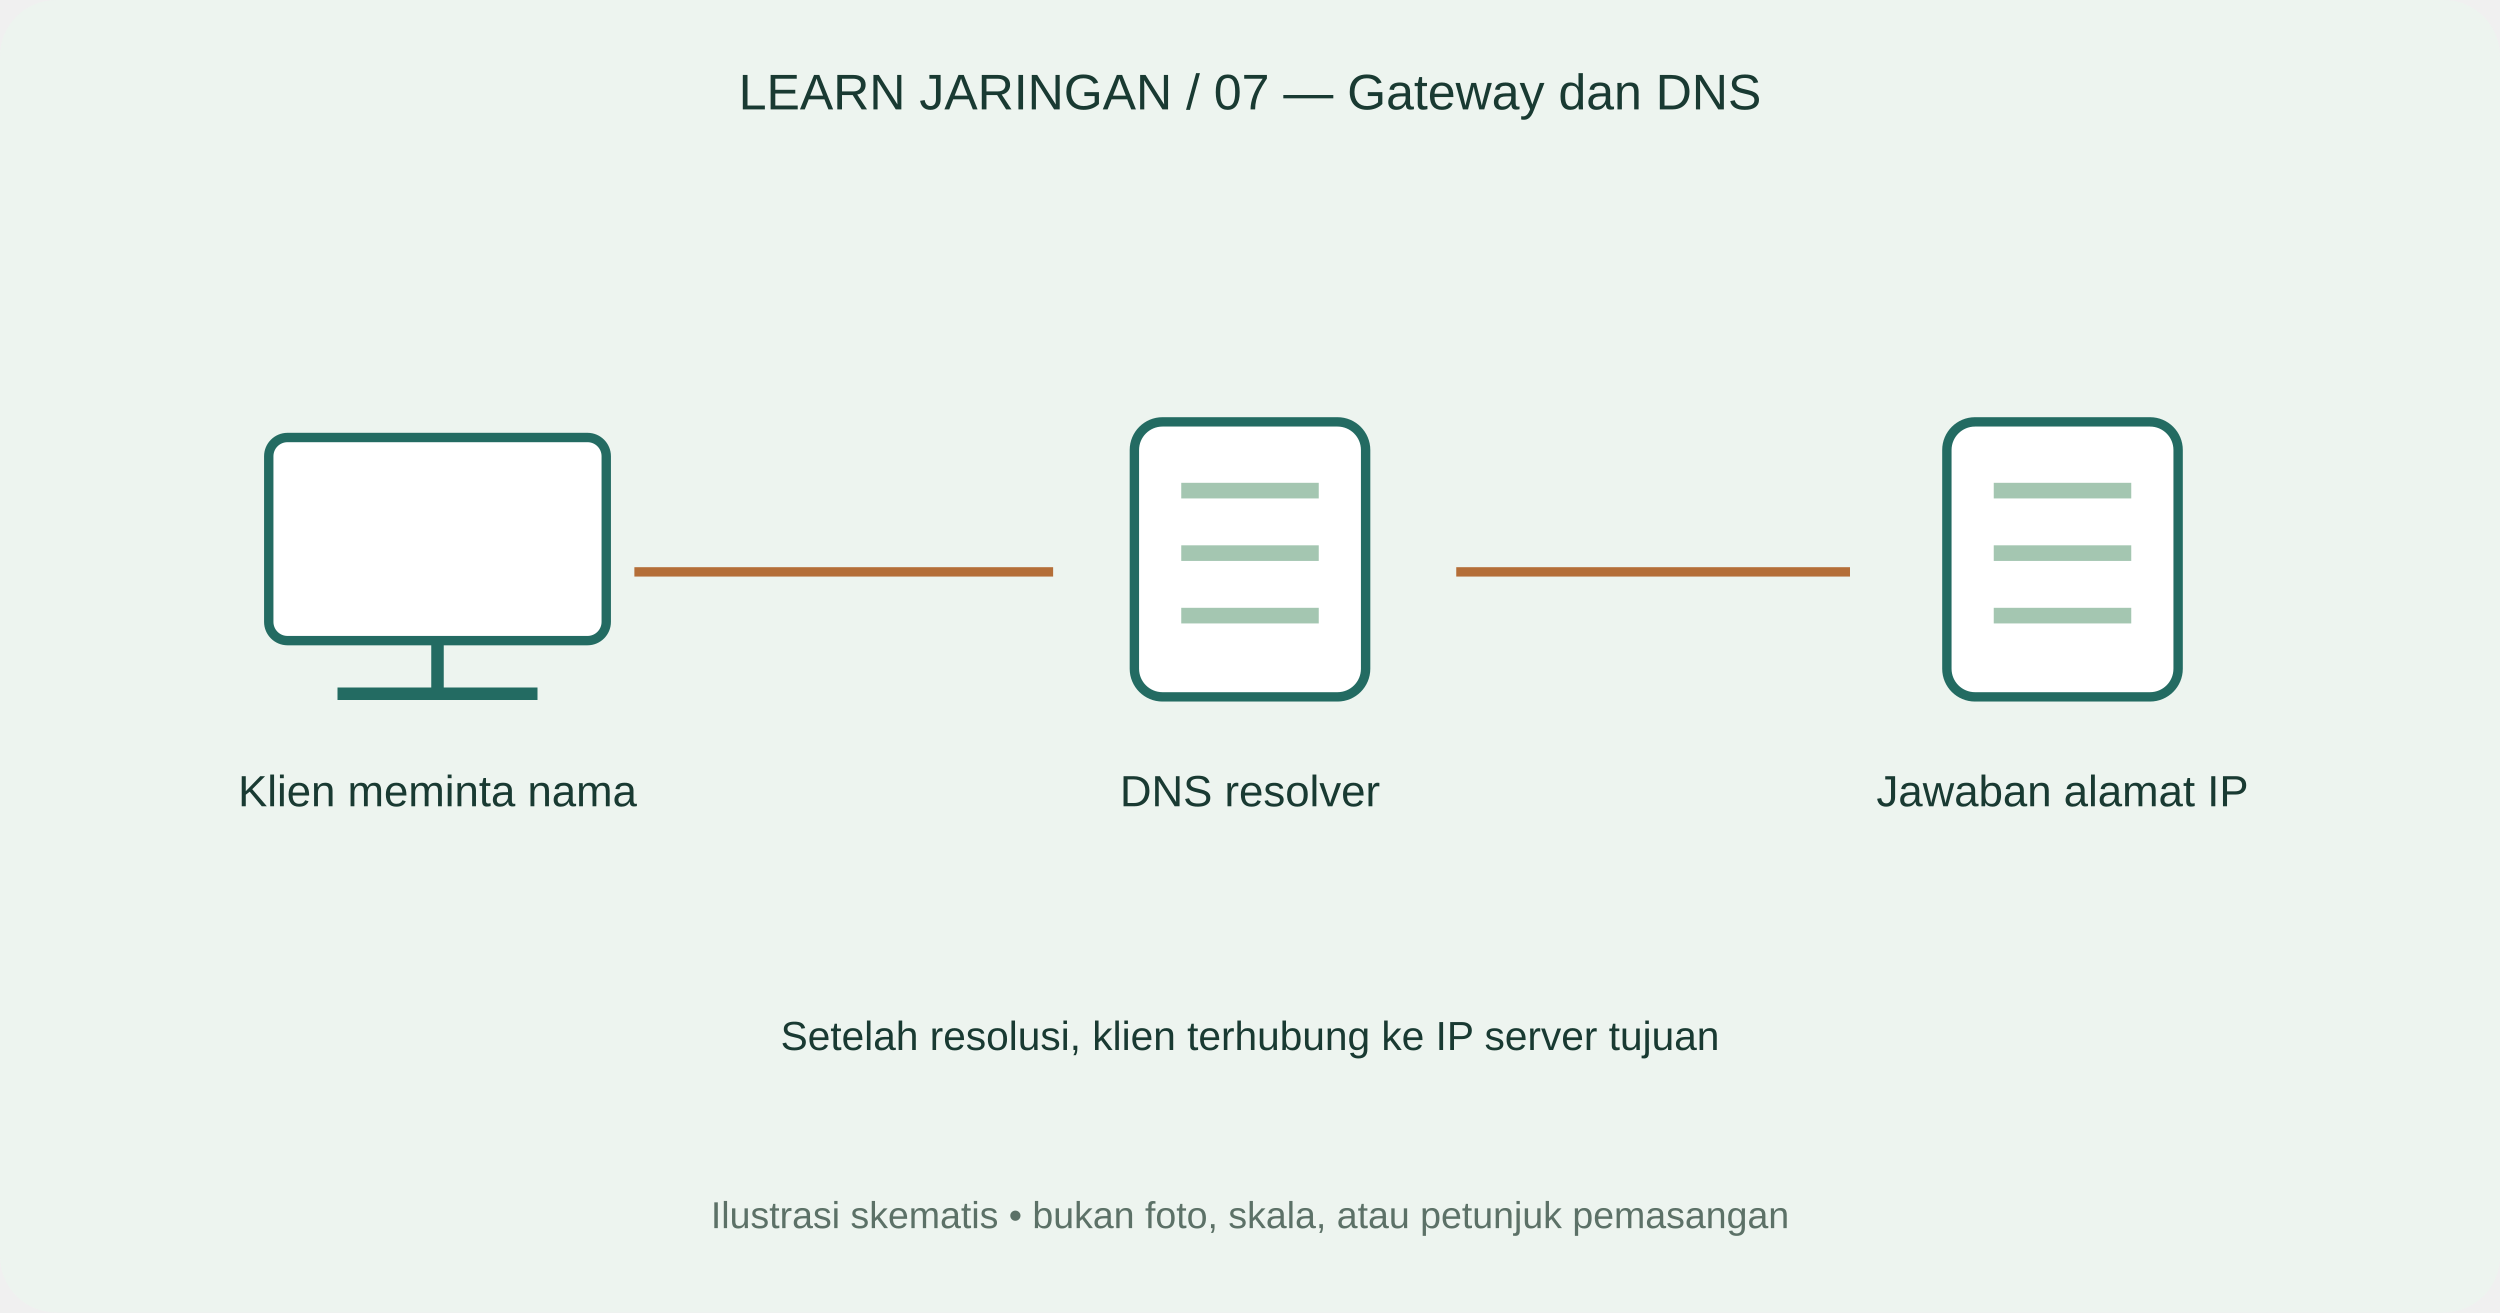
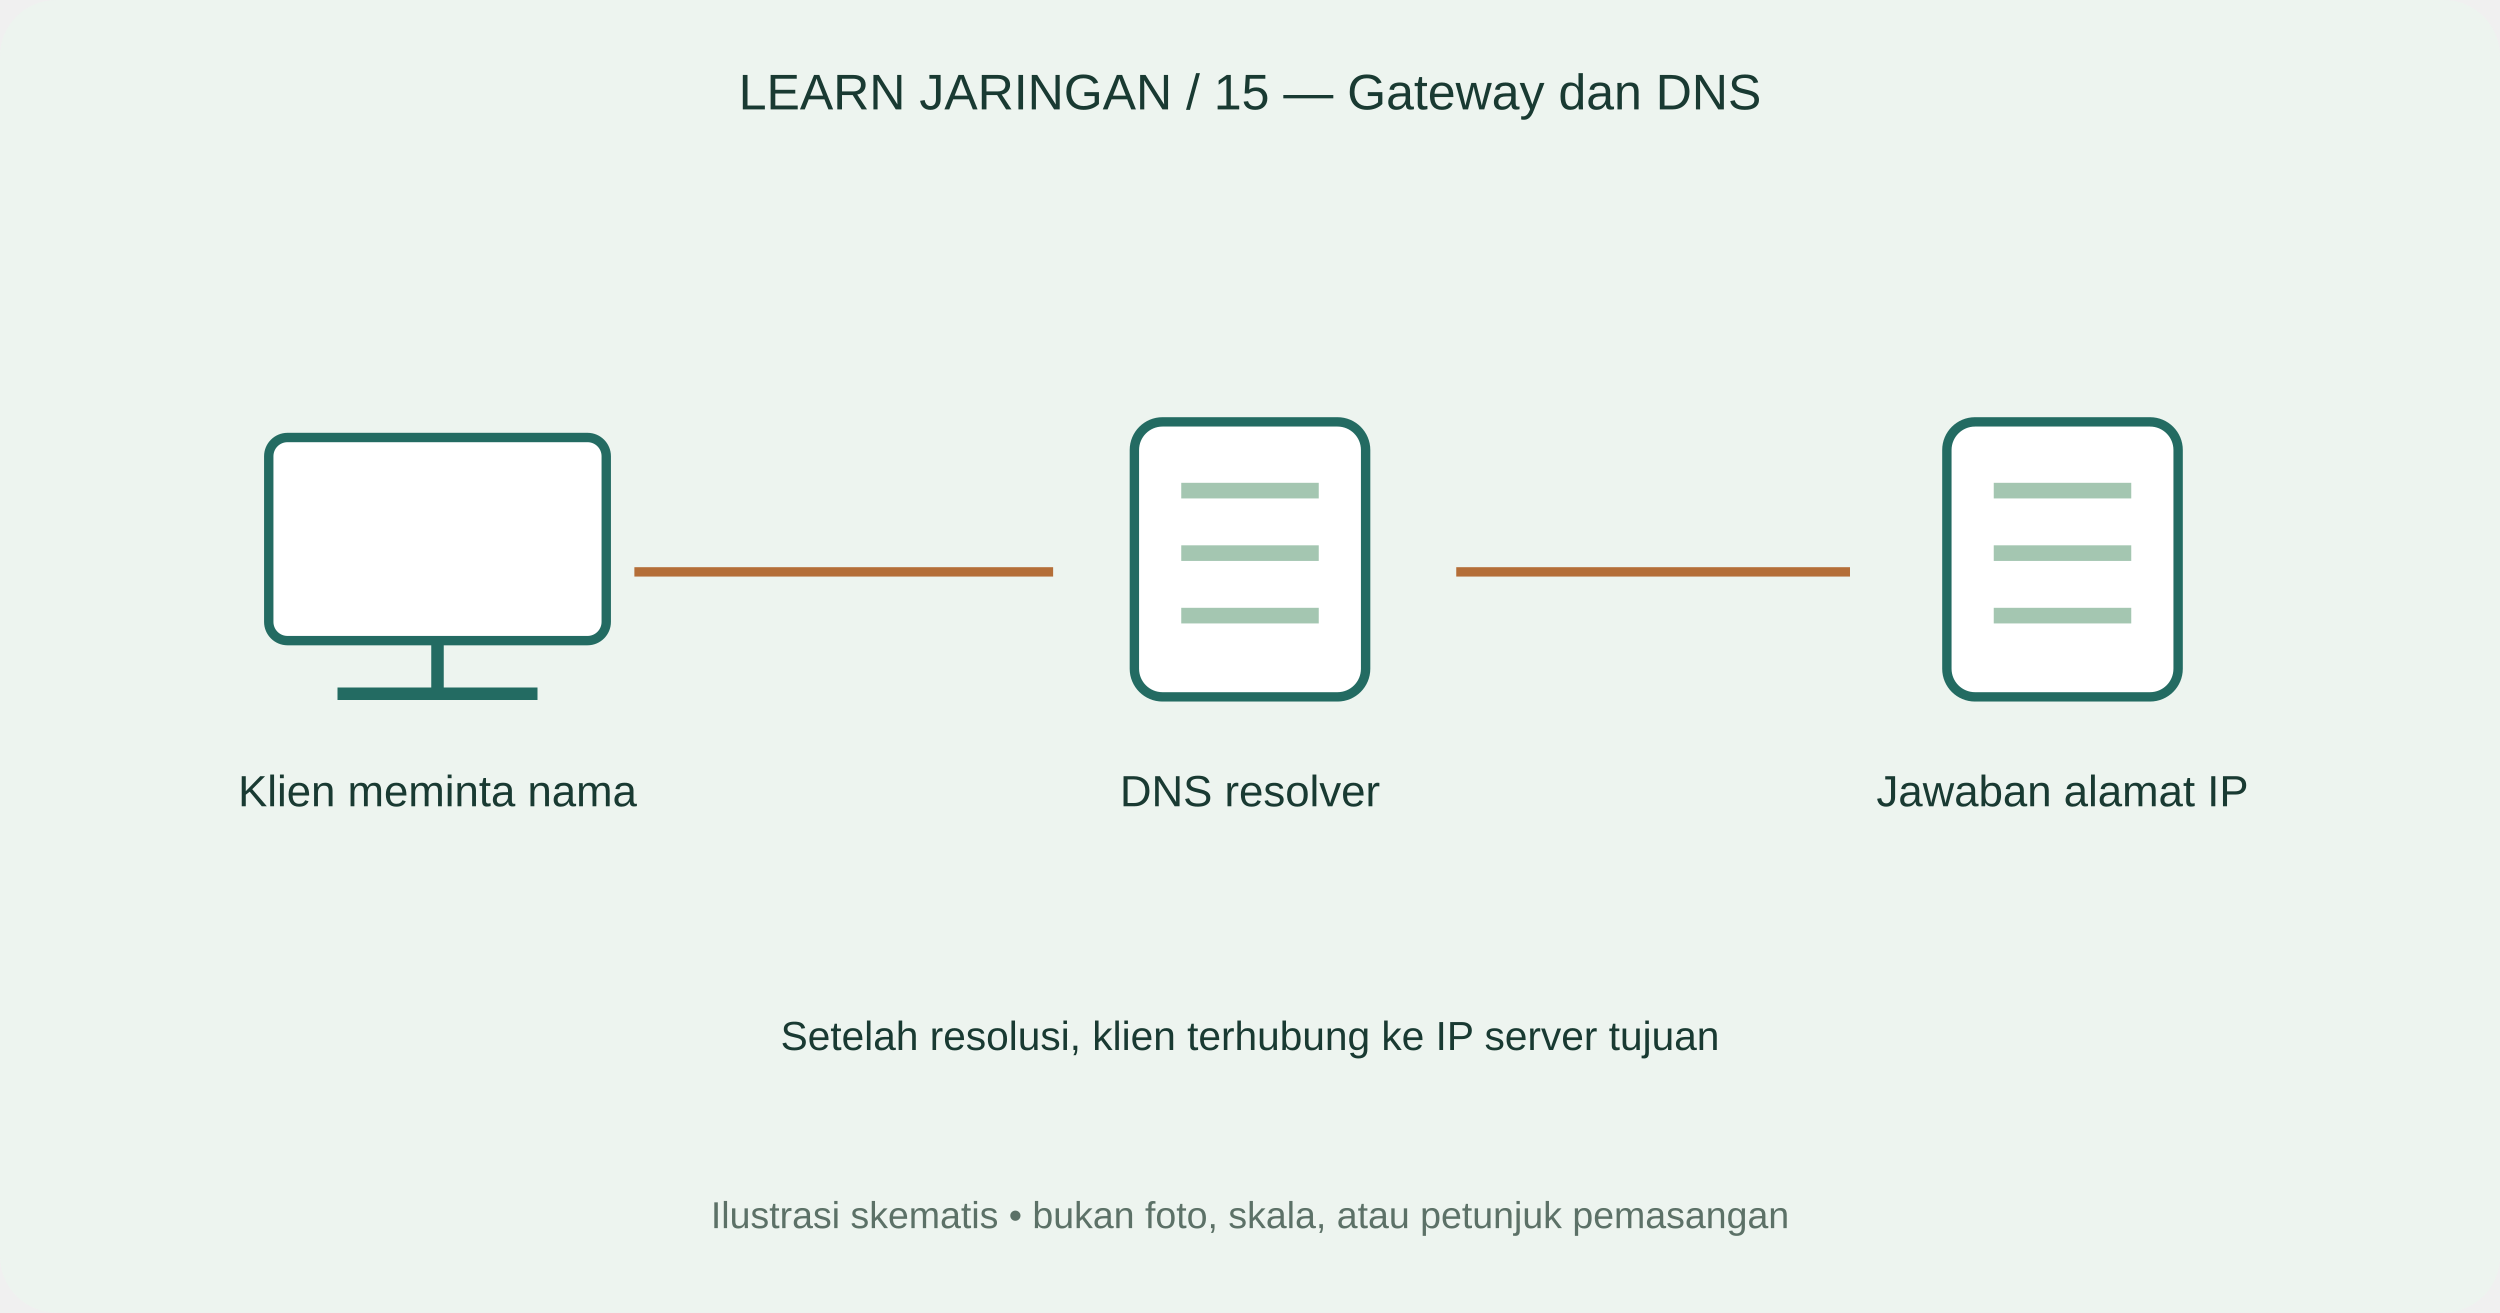
<svg xmlns="http://www.w3.org/2000/svg" width="800" height="420" viewBox="0 0 800 420">
  <rect width="800" height="420" rx="18" fill="#edf4ef" />
-   <text x="400" y="35" text-anchor="middle" font-family="Arial,sans-serif" font-size="16" fill="#193a32">LEARN JARINGAN / 07 — Gateway dan DNS</text>
+   <text x="400" y="35" text-anchor="middle" font-family="Arial,sans-serif" font-size="16" fill="#193a32">LEARN JARINGAN / 15 — Gateway dan DNS</text>
  <path d="M203 183L337 183" fill="none" stroke="#b46e38" stroke-width="3" />
  <path d="M466 183L592 183" fill="none" stroke="#b46e38" stroke-width="3" />
  <rect x="86" y="140" width="108" height="65" rx="6" fill="white" stroke="#236b62" stroke-width="3" />
  <path d="M140 205v17m-32 0h64" stroke="#236b62" stroke-width="4" />
  <text x="140" y="258" text-anchor="middle" font-family="Arial,sans-serif" font-size="14" fill="#193a32">Klien meminta nama</text>
  <rect x="363" y="135" width="74" height="88" rx="9" fill="white" stroke="#236b62" stroke-width="3" />
  <path d="M378 157h44" stroke="#a4c6b1" stroke-width="5" />
  <path d="M378 177h44" stroke="#a4c6b1" stroke-width="5" />
  <path d="M378 197h44" stroke="#a4c6b1" stroke-width="5" />
  <text x="400" y="258" text-anchor="middle" font-family="Arial,sans-serif" font-size="14" fill="#193a32">DNS resolver</text>
  <rect x="623" y="135" width="74" height="88" rx="9" fill="white" stroke="#236b62" stroke-width="3" />
  <path d="M638 157h44" stroke="#a4c6b1" stroke-width="5" />
  <path d="M638 177h44" stroke="#a4c6b1" stroke-width="5" />
  <path d="M638 197h44" stroke="#a4c6b1" stroke-width="5" />
  <text x="660" y="258" text-anchor="middle" font-family="Arial,sans-serif" font-size="14" fill="#193a32">Jawaban alamat IP</text>
  <text x="400" y="336" text-anchor="middle" font-family="Arial,sans-serif" font-size="13" fill="#193a32">Setelah resolusi, klien terhubung ke IP server tujuan</text>
  <text x="400" y="393" text-anchor="middle" font-family="Arial,sans-serif" font-size="12" fill="#5c7167">Ilustrasi skematis • bukan foto, skala, atau petunjuk pemasangan</text>
</svg>
